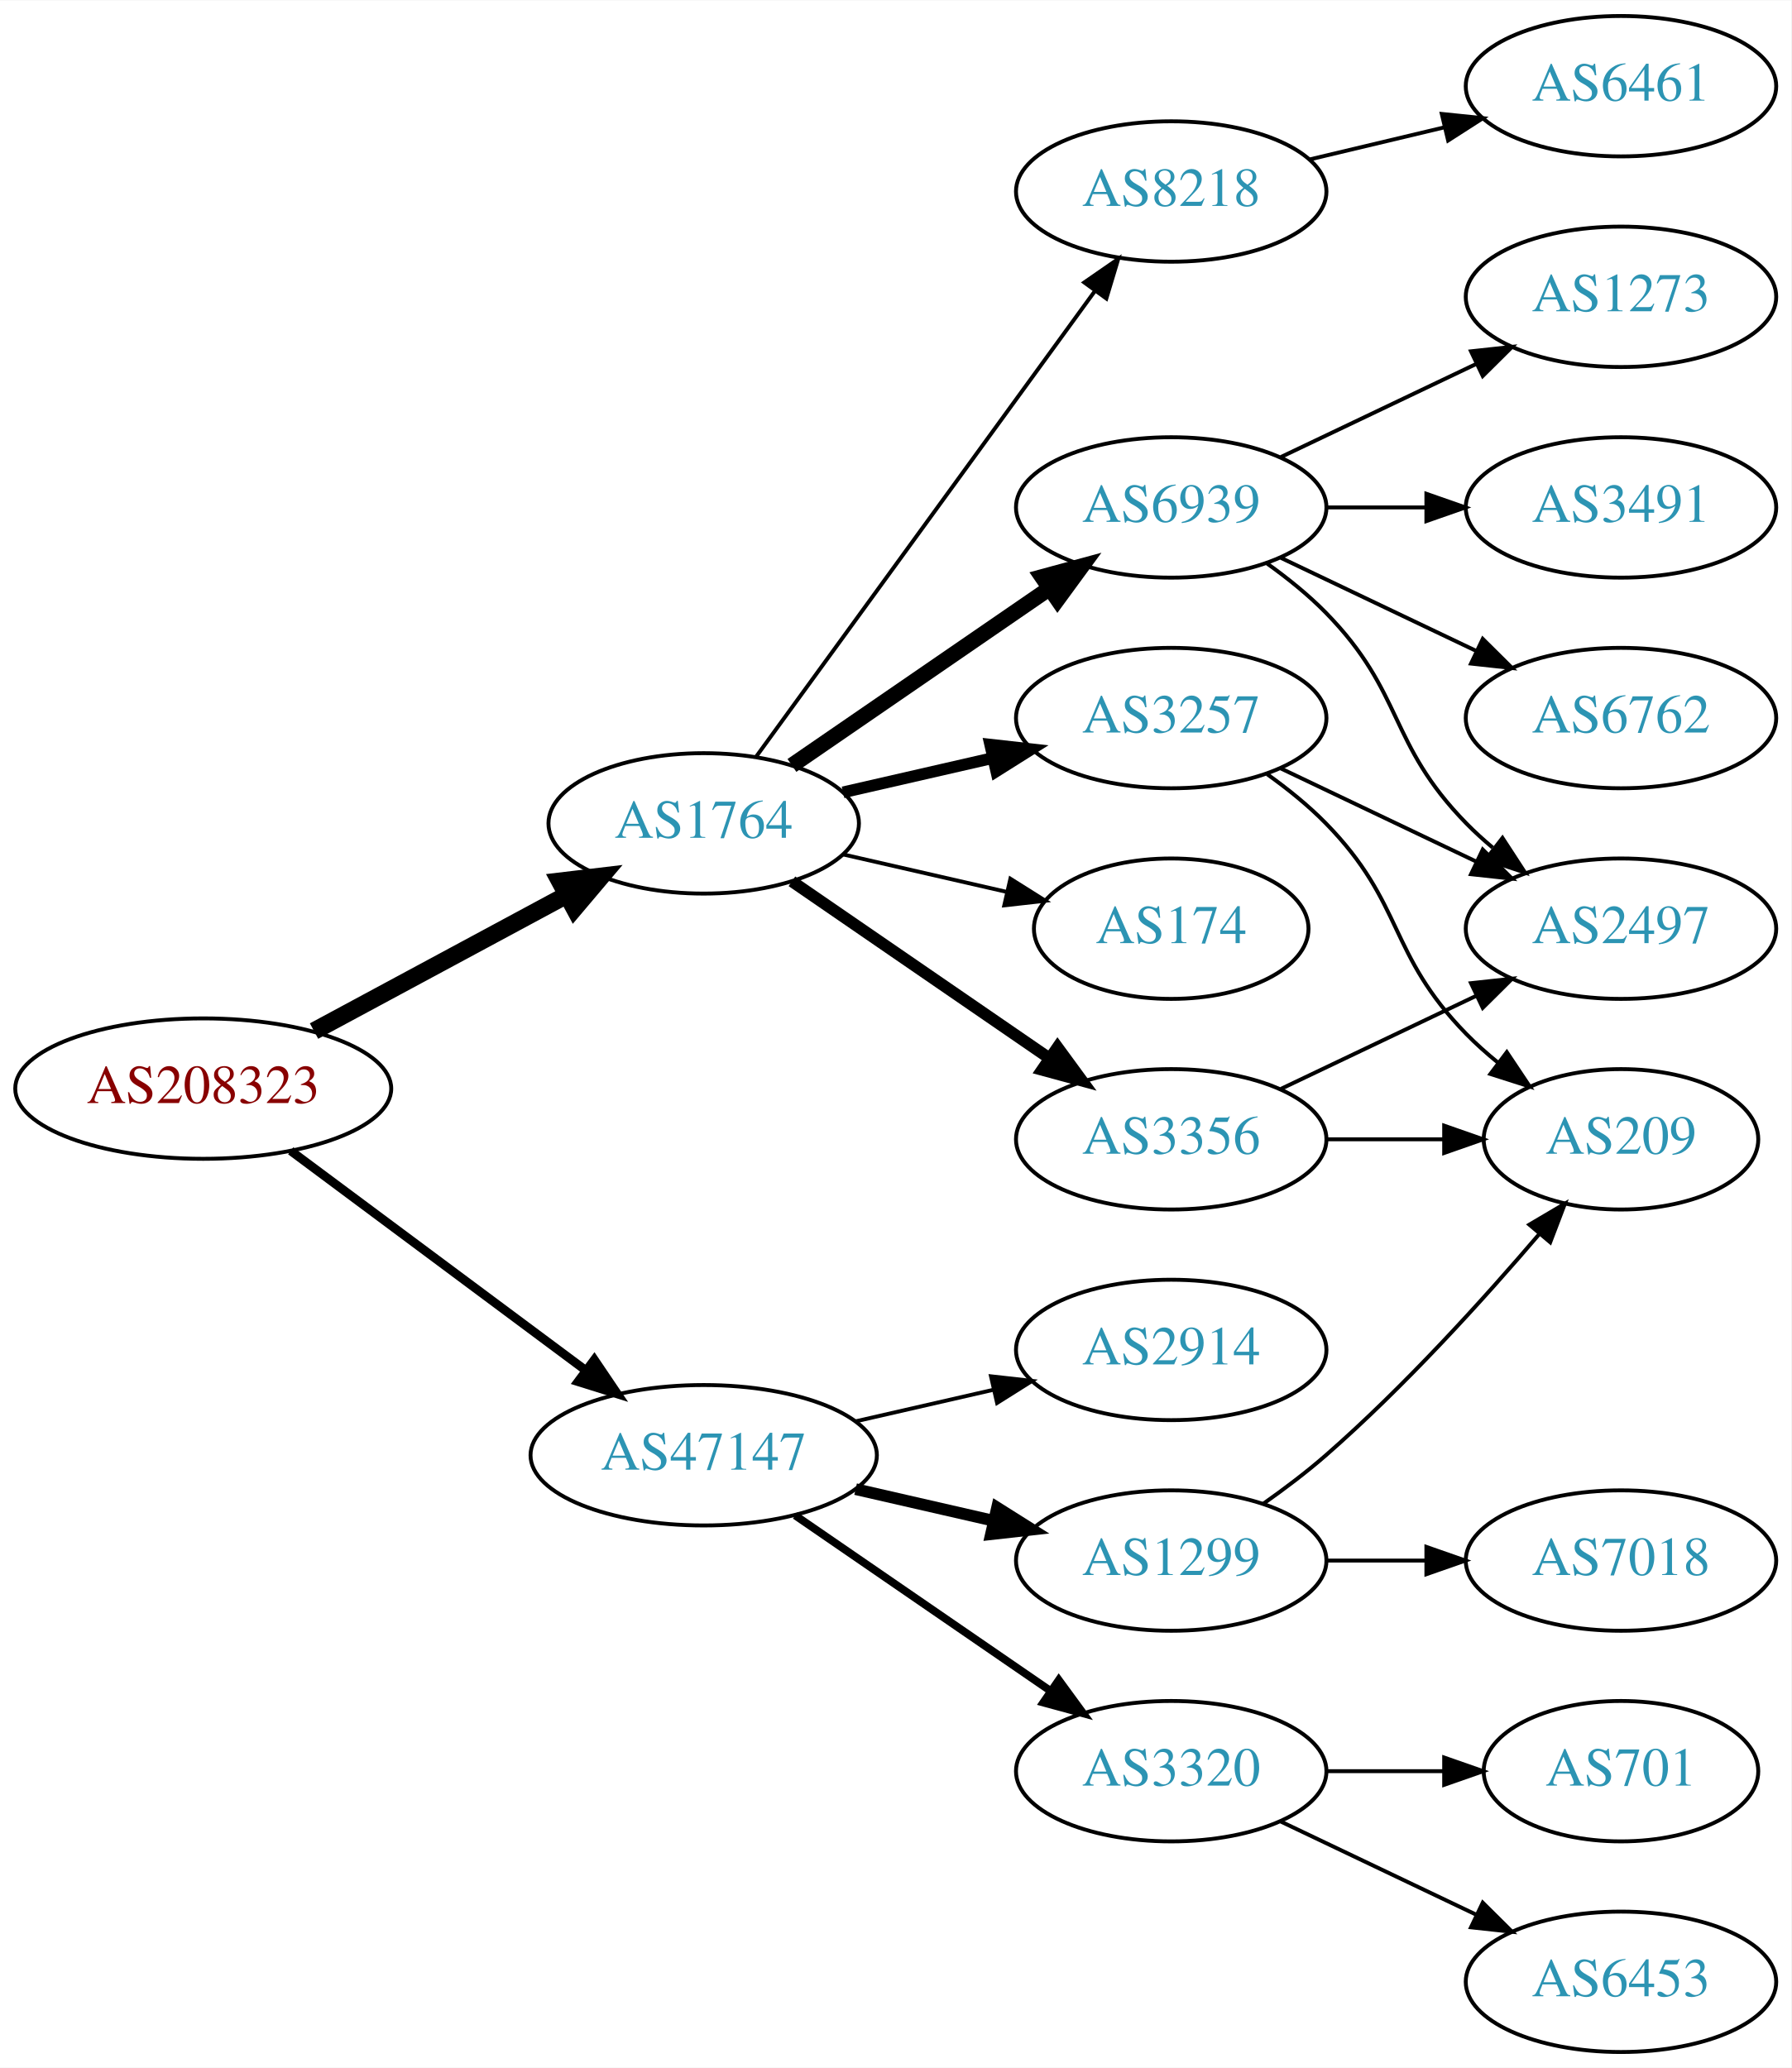
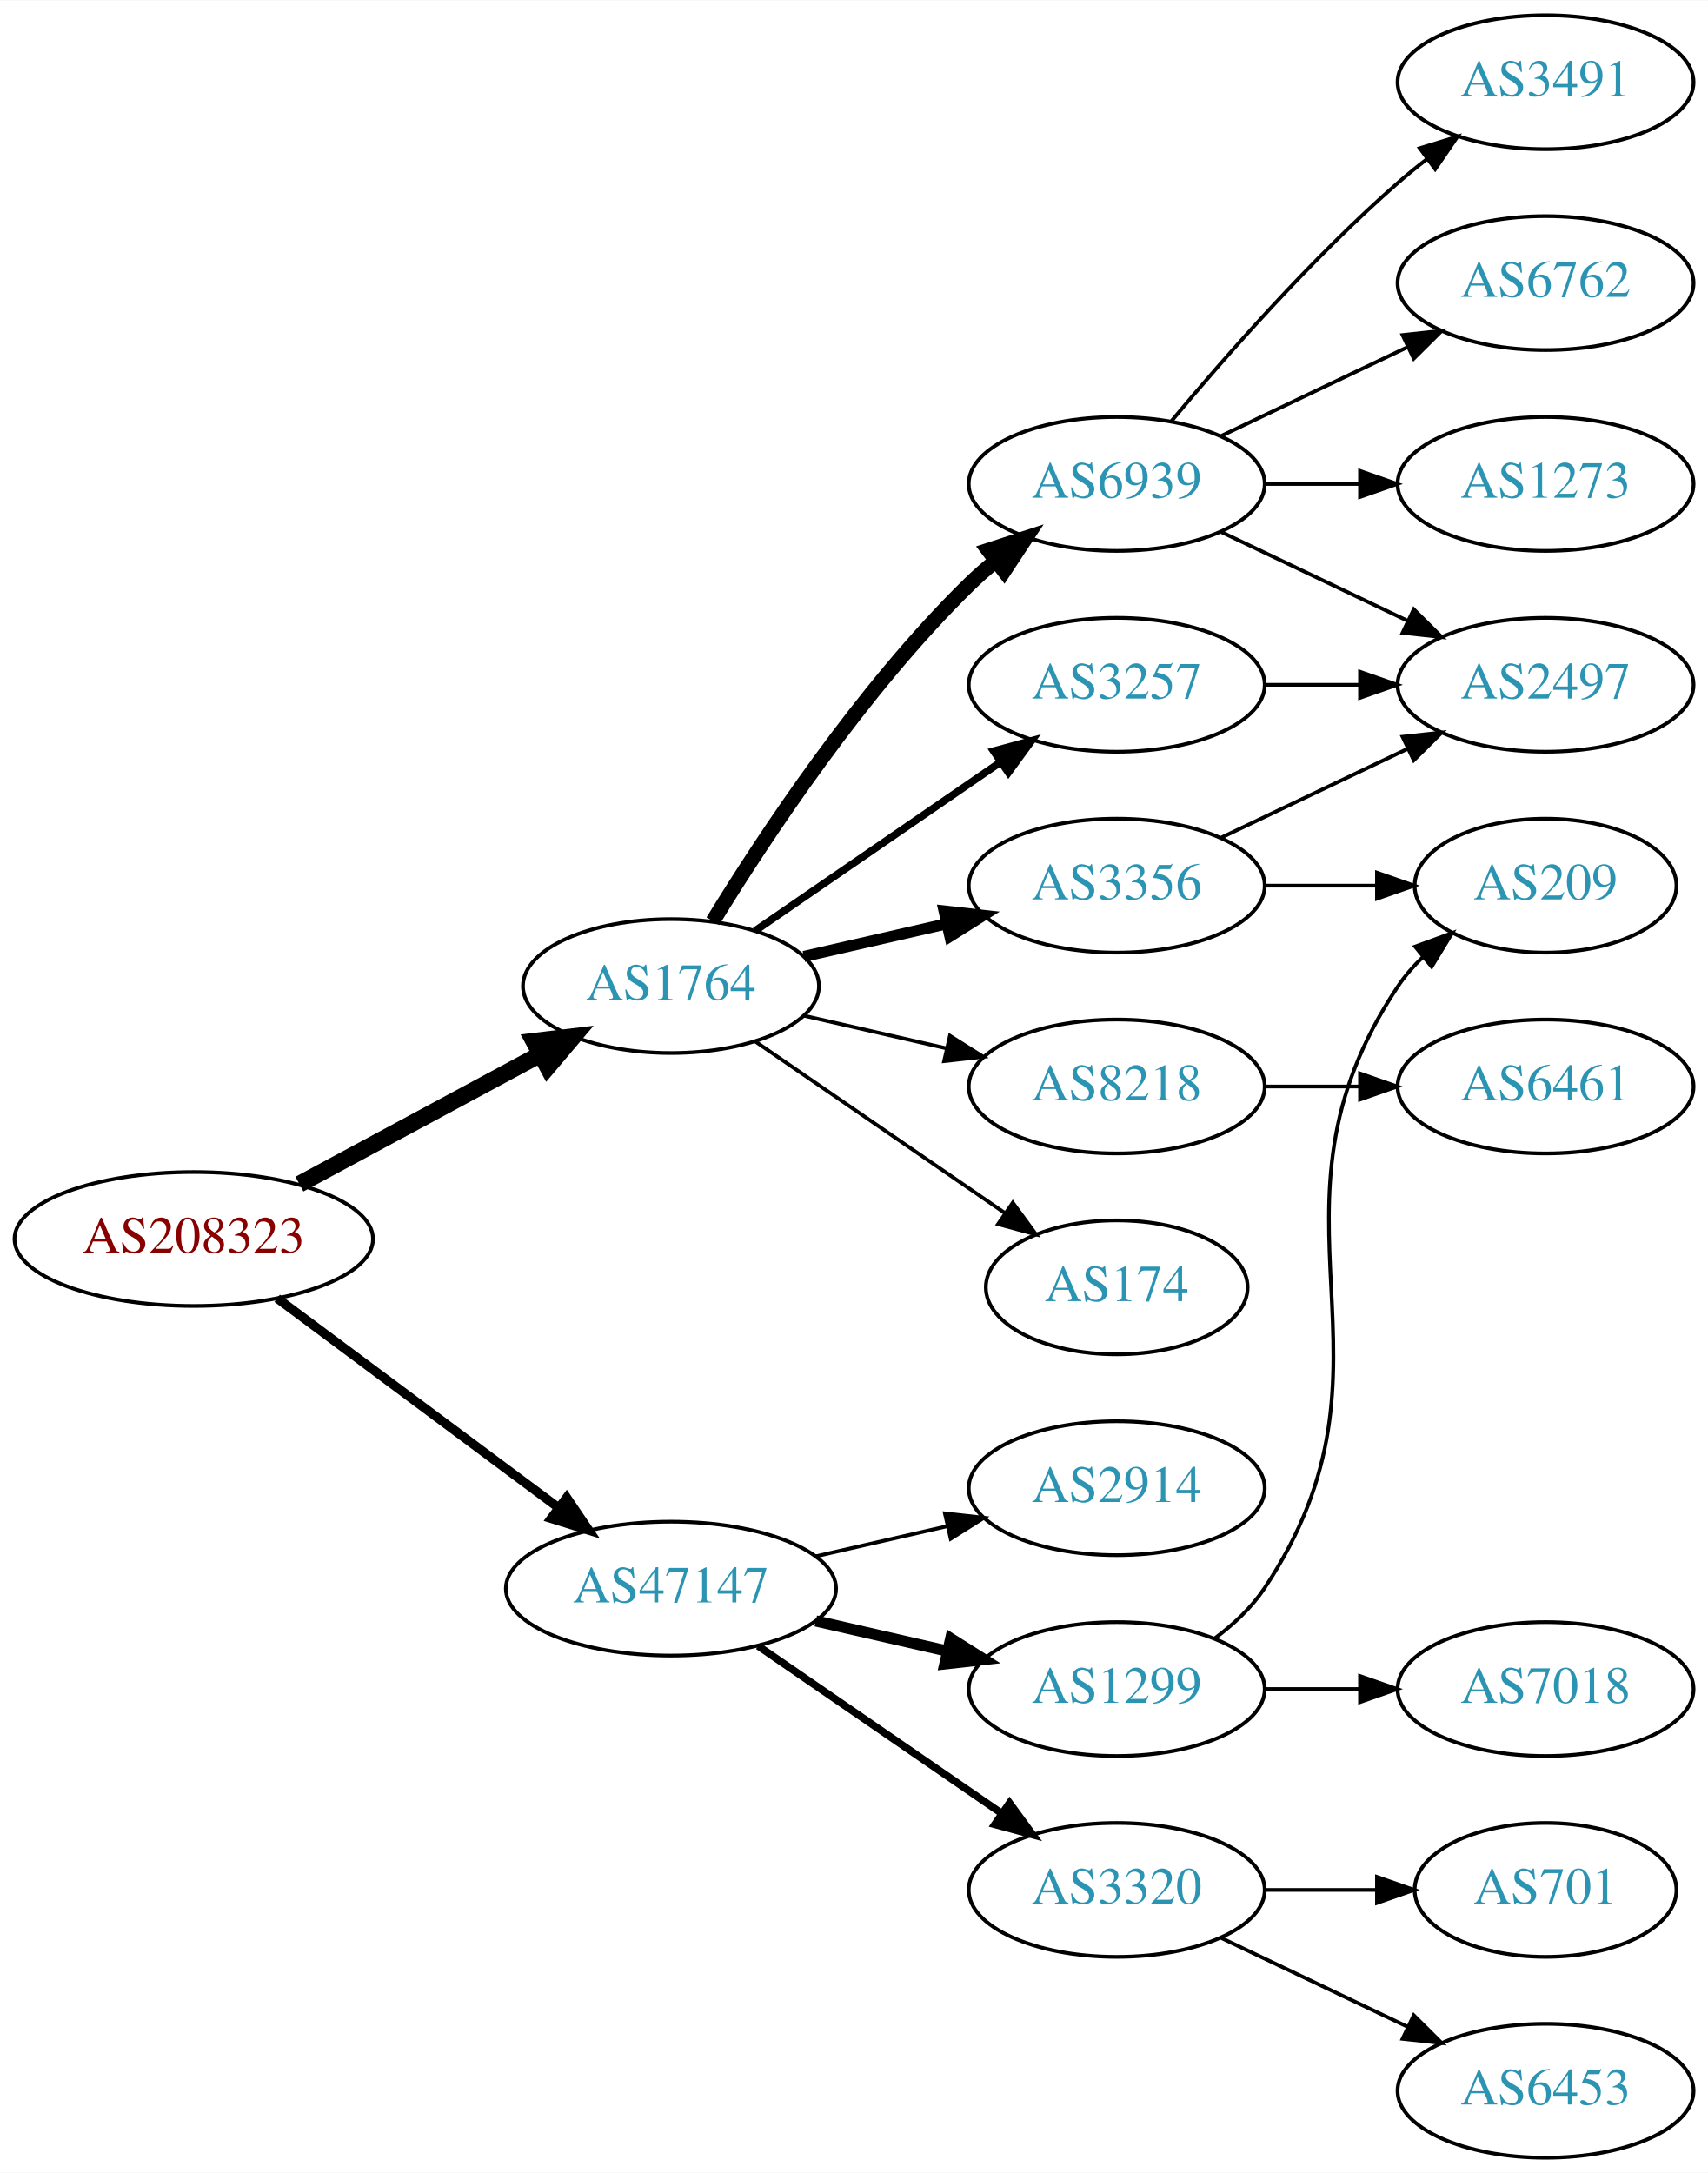
- <svg xmlns="http://www.w3.org/2000/svg" xmlns:xlink="http://www.w3.org/1999/xlink" width="459pt" height="530pt" viewBox="0.00 0.00 459.17 530.00">
-   <g id="graph0" class="graph" transform="scale(1 1) rotate(0) translate(4 526)">
-     <polygon fill="white" stroke="none" points="-4,4 -4,-526 455.17,-526 455.17,4 -4,4" />
+ <svg xmlns="http://www.w3.org/2000/svg" xmlns:xlink="http://www.w3.org/1999/xlink" width="459pt" height="584pt" viewBox="0.00 0.00 459.17 584.00">
+   <g id="graph0" class="graph" transform="scale(1 1) rotate(0) translate(4 580)">
+     <polygon fill="white" stroke="none" points="-4,4 -4,-580 455.17,-580 455.17,4 -4,4" />
    <g id="node1" class="node">
      <g id="a_node1">
        <a xlink:href="/asn/208323" xlink:title="AS208323 ~ ZVR: 1254016365 [AT]">
          <ellipse fill="#ffffff" stroke="black" cx="48.096" cy="-247" rx="48.192" ry="18" />
          <text text-anchor="middle" x="48.096" y="-243.3" font-family="Times,serif" font-size="14.00" fill="#880000">AS208323</text>
        </a>
      </g>
    </g>
    <g id="node2" class="node">
      <g id="a_node2">
        <a xlink:href="/asn/1764" xlink:title="AS1764 ~ NEXTLAYER-AS [AT]">
          <ellipse fill="#ffffff" stroke="black" cx="176.388" cy="-315" rx="39.794" ry="18" />
          <text text-anchor="middle" x="176.388" y="-311.3" font-family="Times,serif" font-size="14.00" fill="#2c94b3">AS1764</text>
        </a>
      </g>
    </g>
    <g id="edge1" class="edge">
      <path fill="none" stroke="black" stroke-width="4.5" d="M76.499,-261.755C95.498,-271.985 120.934,-285.68 141.251,-296.62" />
      <polygon fill="black" stroke="black" stroke-width="4.5" points="139.512,-300.155 150.184,-301.429 143.246,-293.222 139.512,-300.155" />
    </g>
    <g id="node3" class="node">
      <g id="a_node3">
        <a xlink:href="/asn/47147" xlink:title="AS47147 ~ ANEXIA Internetdienstleistungs GmbH [AT]">
          <ellipse fill="#ffffff" stroke="black" cx="176.388" cy="-153" rx="44.393" ry="18" />
          <text text-anchor="middle" x="176.388" y="-149.3" font-family="Times,serif" font-size="14.00" fill="#2c94b3">AS47147</text>
        </a>
      </g>
    </g>
    <g id="edge2" class="edge">
-       <path fill="none" stroke="black" stroke-width="2.25" d="M70.519,-231.054C91.328,-215.566 123.078,-191.934 146.192,-174.731" />
-       <polygon fill="black" stroke="black" stroke-width="2.25" points="148.348,-177.489 154.28,-168.71 144.169,-171.873 148.348,-177.489" />
+       <path fill="none" stroke="black" stroke-width="2.455" d="M70.519,-231.054C91.328,-215.566 123.078,-191.934 146.192,-174.731" />
+       <polygon fill="black" stroke="black" stroke-width="2.455" points="148.348,-177.489 154.28,-168.71 144.169,-171.873 148.348,-177.489" />
    </g>
    <g id="node4" class="node">
      <g id="a_node4">
-         <a xlink:href="/asn/6939" xlink:title="AS6939 ~ Hurricane Electric LLC [US]">
-           <ellipse fill="#ffffff" stroke="black" cx="296.23" cy="-396" rx="39.794" ry="18" />
-           <text text-anchor="middle" x="296.23" y="-392.3" font-family="Times,serif" font-size="14.00" fill="#2c94b3">AS6939</text>
+         <a xlink:href="/asn/174" xlink:title="AS174 ~ Cogent Communications [US]">
+           <ellipse fill="#ffffff" stroke="black" cx="296.23" cy="-234" rx="35.194" ry="18" />
+           <text text-anchor="middle" x="296.23" y="-230.3" font-family="Times,serif" font-size="14.00" fill="#2c94b3">AS174</text>
        </a>
      </g>
    </g>
    <g id="edge3" class="edge">
-       <path fill="none" stroke="black" stroke-width="4" d="M199.002,-329.857C217.49,-342.565 244.304,-360.995 264.934,-375.175" />
-       <polygon fill="black" stroke="black" stroke-width="4" points="263.13,-378.183 273.354,-380.963 267.096,-372.414 263.13,-378.183" />
+       <path fill="none" stroke="black" d="M199.002,-300.143C217.839,-287.195 245.319,-268.307 266.095,-254.027" />
+       <polygon fill="black" stroke="black" points="268.285,-256.768 274.543,-248.219 264.32,-250.999 268.285,-256.768" />
    </g>
    <g id="node5" class="node">
      <g id="a_node5">
        <a xlink:href="/asn/3257" xlink:title="AS3257 ~ GTT [DE]">
+           <ellipse fill="#ffffff" stroke="black" cx="296.23" cy="-396" rx="39.794" ry="18" />
+           <text text-anchor="middle" x="296.23" y="-392.3" font-family="Times,serif" font-size="14.00" fill="#2c94b3">AS3257</text>
+         </a>
+       </g>
+     </g>
+     <g id="edge4" class="edge">
+       <path fill="none" stroke="black" stroke-width="2" d="M199.002,-329.857C217.49,-342.565 244.304,-360.995 264.934,-375.175" />
+       <polygon fill="black" stroke="black" stroke-width="2" points="263.13,-378.183 273.354,-380.963 267.096,-372.414 263.13,-378.183" />
+     </g>
+     <g id="node6" class="node">
+       <g id="a_node6">
+         <a xlink:href="/asn/8218" xlink:title="AS8218 ~ legacy Neotelecoms [FR]">
+           <ellipse fill="#ffffff" stroke="black" cx="296.23" cy="-288" rx="39.794" ry="18" />
+           <text text-anchor="middle" x="296.23" y="-284.3" font-family="Times,serif" font-size="14.00" fill="#2c94b3">AS8218</text>
+         </a>
+       </g>
+     </g>
+     <g id="edge5" class="edge">
+       <path fill="none" stroke="black" d="M212.107,-307.045C224.107,-304.296 237.728,-301.175 250.42,-298.267" />
+       <polygon fill="black" stroke="black" points="251.386,-301.636 260.352,-295.991 249.823,-294.813 251.386,-301.636" />
+     </g>
+     <g id="node7" class="node">
+       <g id="a_node7">
+         <a xlink:href="/asn/6939" xlink:title="AS6939 ~ Hurricane Electric LLC [US]">
+           <ellipse fill="#ffffff" stroke="black" cx="296.23" cy="-450" rx="39.794" ry="18" />
+           <text text-anchor="middle" x="296.23" y="-446.3" font-family="Times,serif" font-size="14.00" fill="#2c94b3">AS6939</text>
+         </a>
+       </g>
+     </g>
+     <g id="edge6" class="edge">
+       <path fill="none" stroke="black" stroke-width="4" d="M187.653,-332.44C201.462,-354.991 227.651,-394.722 256.584,-423 258.724,-425.092 261.041,-427.137 263.441,-429.106" />
+       <polygon fill="black" stroke="black" stroke-width="4" points="261.708,-432.185 271.782,-435.464 265.951,-426.618 261.708,-432.185" />
+     </g>
+     <g id="node8" class="node">
+       <g id="a_node8">
+         <a xlink:href="/asn/3356" xlink:title="AS3356 ~ Level 3 Parent, LLC [US]">
          <ellipse fill="#ffffff" stroke="black" cx="296.23" cy="-342" rx="39.794" ry="18" />
-           <text text-anchor="middle" x="296.23" y="-338.3" font-family="Times,serif" font-size="14.00" fill="#2c94b3">AS3257</text>
-         </a>
-       </g>
-     </g>
-     <g id="edge4" class="edge">
+           <text text-anchor="middle" x="296.23" y="-338.3" font-family="Times,serif" font-size="14.00" fill="#2c94b3">AS3356</text>
+         </a>
+       </g>
+     </g>
+     <g id="edge7" class="edge">
      <path fill="none" stroke="black" stroke-width="3" d="M212.107,-322.955C224.107,-325.704 237.728,-328.825 250.42,-331.733" />
      <polygon fill="black" stroke="black" stroke-width="3" points="249.823,-335.187 260.352,-334.009 251.386,-328.364 249.823,-335.187" />
-     </g>
-     <g id="node6" class="node">
-       <g id="a_node6">
-         <a xlink:href="/asn/3356" xlink:title="AS3356 ~ Level 3 Parent, LLC [US]">
-           <ellipse fill="#ffffff" stroke="black" cx="296.23" cy="-234" rx="39.794" ry="18" />
-           <text text-anchor="middle" x="296.23" y="-230.3" font-family="Times,serif" font-size="14.00" fill="#2c94b3">AS3356</text>
-         </a>
-       </g>
-     </g>
-     <g id="edge5" class="edge">
-       <path fill="none" stroke="black" stroke-width="3" d="M199.002,-300.143C217.49,-287.435 244.304,-269.005 264.934,-254.825" />
-       <polygon fill="black" stroke="black" stroke-width="3" points="267.096,-257.586 273.354,-249.037 263.13,-251.817 267.096,-257.586" />
-     </g>
-     <g id="node7" class="node">
-       <g id="a_node7">
-         <a xlink:href="/asn/8218" xlink:title="AS8218 ~ legacy Neotelecoms [FR]">
-           <ellipse fill="#ffffff" stroke="black" cx="296.23" cy="-477" rx="39.794" ry="18" />
-           <text text-anchor="middle" x="296.23" y="-473.3" font-family="Times,serif" font-size="14.00" fill="#2c94b3">AS8218</text>
-         </a>
-       </g>
-     </g>
-     <g id="edge6" class="edge">
-       <path fill="none" stroke="black" d="M189.776,-332.031C210.498,-360.517 252.301,-417.985 276.589,-451.374" />
-       <polygon fill="black" stroke="black" points="273.94,-453.682 282.653,-459.71 279.601,-449.564 273.94,-453.682" />
-     </g>
-     <g id="node8" class="node">
-       <g id="a_node8">
-         <a xlink:href="/asn/174" xlink:title="AS174 ~ Cogent Communications [US]">
-           <ellipse fill="#ffffff" stroke="black" cx="296.23" cy="-288" rx="35.194" ry="18" />
-           <text text-anchor="middle" x="296.23" y="-284.3" font-family="Times,serif" font-size="14.00" fill="#2c94b3">AS174</text>
-         </a>
-       </g>
-     </g>
-     <g id="edge7" class="edge">
-       <path fill="none" stroke="black" d="M212.107,-307.045C225.199,-304.045 240.222,-300.604 253.862,-297.478" />
-       <polygon fill="black" stroke="black" points="255.004,-300.807 263.97,-295.162 253.44,-293.984 255.004,-300.807" />
    </g>
    <g id="node15" class="node">
      <g id="a_node15">
        <a xlink:href="/asn/1299" xlink:title="AS1299 ~ Telia Carrier [EU]">
          <ellipse fill="#ffffff" stroke="black" cx="296.23" cy="-126" rx="39.794" ry="18" />
          <text text-anchor="middle" x="296.23" y="-122.3" font-family="Times,serif" font-size="14.00" fill="#2c94b3">AS1299</text>
        </a>
      </g>
    </g>
-     <g id="edge17" class="edge">
+     <g id="edge16" class="edge">
      <path fill="none" stroke="black" stroke-width="3" d="M215.322,-144.308C226.563,-141.733 238.976,-138.889 250.599,-136.226" />
      <polygon fill="black" stroke="black" stroke-width="3" points="251.595,-139.588 260.56,-133.943 250.031,-132.765 251.595,-139.588" />
    </g>
    <g id="node16" class="node">
      <g id="a_node16">
        <a xlink:href="/asn/2914" xlink:title="AS2914 ~ NTT America, Inc. [US]">
          <ellipse fill="#ffffff" stroke="black" cx="296.23" cy="-180" rx="39.794" ry="18" />
          <text text-anchor="middle" x="296.23" y="-176.3" font-family="Times,serif" font-size="14.00" fill="#2c94b3">AS2914</text>
        </a>
      </g>
    </g>
-     <g id="edge18" class="edge">
+     <g id="edge17" class="edge">
      <path fill="none" stroke="black" d="M215.322,-161.692C226.563,-164.267 238.976,-167.111 250.599,-169.774" />
      <polygon fill="black" stroke="black" points="250.031,-173.235 260.56,-172.057 251.595,-166.412 250.031,-173.235" />
    </g>
    <g id="node17" class="node">
      <g id="a_node17">
        <a xlink:href="/asn/3320" xlink:title="AS3320 ~ DTAG [DE]">
          <ellipse fill="#ffffff" stroke="black" cx="296.23" cy="-72" rx="39.794" ry="18" />
          <text text-anchor="middle" x="296.23" y="-68.3" font-family="Times,serif" font-size="14.00" fill="#2c94b3">AS3320</text>
        </a>
      </g>
    </g>
-     <g id="edge19" class="edge">
+     <g id="edge18" class="edge">
      <path fill="none" stroke="black" stroke-width="2" d="M199.83,-137.574C218.412,-124.802 244.972,-106.545 265.352,-92.537" />
      <polygon fill="black" stroke="black" stroke-width="2" points="267.408,-95.371 273.666,-86.822 263.443,-89.602 267.408,-95.371" />
    </g>
+     <g id="node13" class="node">
+       <g id="a_node13">
+         <a xlink:href="/asn/2497" xlink:title="AS2497 ~ Internet Initiative Japan Inc. [JP]">
+           <ellipse fill="#ffffff" stroke="black" cx="411.523" cy="-396" rx="39.794" ry="18" />
+           <text text-anchor="middle" x="411.523" y="-392.3" font-family="Times,serif" font-size="14.00" fill="#2c94b3">AS2497</text>
+         </a>
+       </g>
+     </g>
+     <g id="edge15" class="edge">
+       <path fill="none" stroke="black" d="M335.902,-396C344.105,-396 352.869,-396 361.401,-396" />
+       <polygon fill="black" stroke="black" points="361.641,-399.5 371.641,-396 361.641,-392.5 361.641,-399.5" />
+     </g>
    <g id="node9" class="node">
      <g id="a_node9">
-         <a xlink:href="/asn/6762" xlink:title="AS6762 ~ TELECOM ITALIA SPARKLE S.p.A. [IT]">
-           <ellipse fill="#ffffff" stroke="black" cx="411.523" cy="-342" rx="39.794" ry="18" />
-           <text text-anchor="middle" x="411.523" y="-338.3" font-family="Times,serif" font-size="14.00" fill="#2c94b3">AS6762</text>
+         <a xlink:href="/asn/6461" xlink:title="AS6461 ~ Zayo Bandwidth [US]">
+           <ellipse fill="#ffffff" stroke="black" cx="411.523" cy="-288" rx="39.794" ry="18" />
+           <text text-anchor="middle" x="411.523" y="-284.3" font-family="Times,serif" font-size="14.00" fill="#2c94b3">AS6461</text>
        </a>
      </g>
    </g>
    <g id="edge8" class="edge">
-       <path fill="none" stroke="black" d="M324.367,-383.066C339.361,-375.919 358.182,-366.948 374.405,-359.215" />
-       <polygon fill="black" stroke="black" points="376.087,-362.291 383.608,-354.829 373.075,-355.972 376.087,-362.291" />
+       <path fill="none" stroke="black" d="M335.902,-288C344.105,-288 352.869,-288 361.401,-288" />
+       <polygon fill="black" stroke="black" points="361.641,-291.5 371.641,-288 361.641,-284.5 361.641,-291.5" />
    </g>
    <g id="node10" class="node">
      <g id="a_node10">
-         <a xlink:href="/asn/2497" xlink:title="AS2497 ~ Internet Initiative Japan Inc. [JP]">
-           <ellipse fill="#ffffff" stroke="black" cx="411.523" cy="-288" rx="39.794" ry="18" />
-           <text text-anchor="middle" x="411.523" y="-284.3" font-family="Times,serif" font-size="14.00" fill="#2c94b3">AS2497</text>
+         <a xlink:href="/asn/3491" xlink:title="AS3491 ~ PCCW Global, Inc. [US]">
+           <ellipse fill="#ffffff" stroke="black" cx="411.523" cy="-558" rx="39.794" ry="18" />
+           <text text-anchor="middle" x="411.523" y="-554.3" font-family="Times,serif" font-size="14.00" fill="#2c94b3">AS3491</text>
        </a>
      </g>
    </g>
    <g id="edge9" class="edge">
-       <path fill="none" stroke="black" d="M320.824,-381.611C326.08,-377.852 331.412,-373.563 335.877,-369 356.049,-348.383 351.704,-335.617 371.877,-315 373.969,-312.861 376.253,-310.782 378.63,-308.79" />
-       <polygon fill="black" stroke="black" points="381.148,-311.268 386.929,-302.389 376.873,-305.725 381.148,-311.268" />
+       <path fill="none" stroke="black" d="M310.86,-466.817C325.143,-483.929 348.689,-510.745 371.877,-531 374.342,-533.154 376.981,-535.294 379.678,-537.372" />
+       <polygon fill="black" stroke="black" points="377.703,-540.264 387.832,-543.37 381.851,-534.625 377.703,-540.264" />
    </g>
    <g id="node11" class="node">
      <g id="a_node11">
+         <a xlink:href="/asn/6762" xlink:title="AS6762 ~ TELECOM ITALIA SPARKLE S.p.A. [IT]">
+           <ellipse fill="#ffffff" stroke="black" cx="411.523" cy="-504" rx="39.794" ry="18" />
+           <text text-anchor="middle" x="411.523" y="-500.3" font-family="Times,serif" font-size="14.00" fill="#2c94b3">AS6762</text>
+         </a>
+       </g>
+     </g>
+     <g id="edge10" class="edge">
+       <path fill="none" stroke="black" d="M324.367,-462.934C339.361,-470.081 358.182,-479.052 374.405,-486.785" />
+       <polygon fill="black" stroke="black" points="373.075,-490.028 383.608,-491.171 376.087,-483.709 373.075,-490.028" />
+     </g>
+     <g id="node12" class="node">
+       <g id="a_node12">
        <a xlink:href="/asn/1273" xlink:title="AS1273 ~ Vodafone Group PLC [EU]">
          <ellipse fill="#ffffff" stroke="black" cx="411.523" cy="-450" rx="39.794" ry="18" />
          <text text-anchor="middle" x="411.523" y="-446.3" font-family="Times,serif" font-size="14.00" fill="#2c94b3">AS1273</text>
        </a>
      </g>
    </g>
-     <g id="edge10" class="edge">
-       <path fill="none" stroke="black" d="M324.367,-408.934C339.361,-416.081 358.182,-425.052 374.405,-432.785" />
-       <polygon fill="black" stroke="black" points="373.075,-436.028 383.608,-437.171 376.087,-429.709 373.075,-436.028" />
-     </g>
-     <g id="node12" class="node">
-       <g id="a_node12">
-         <a xlink:href="/asn/3491" xlink:title="AS3491 ~ PCCW Global, Inc. [US]">
-           <ellipse fill="#ffffff" stroke="black" cx="411.523" cy="-396" rx="39.794" ry="18" />
-           <text text-anchor="middle" x="411.523" y="-392.3" font-family="Times,serif" font-size="14.00" fill="#2c94b3">AS3491</text>
-         </a>
-       </g>
-     </g>
    <g id="edge11" class="edge">
-       <path fill="none" stroke="black" d="M335.902,-396C344.105,-396 352.869,-396 361.401,-396" />
-       <polygon fill="black" stroke="black" points="361.641,-399.5 371.641,-396 361.641,-392.5 361.641,-399.5" />
+       <path fill="none" stroke="black" d="M335.902,-450C344.105,-450 352.869,-450 361.401,-450" />
+       <polygon fill="black" stroke="black" points="361.641,-453.5 371.641,-450 361.641,-446.5 361.641,-453.5" />
    </g>
    <g id="edge12" class="edge">
-       <path fill="none" stroke="black" d="M324.367,-329.066C339.361,-321.919 358.182,-312.948 374.405,-305.215" />
-       <polygon fill="black" stroke="black" points="376.087,-308.291 383.608,-300.829 373.075,-301.972 376.087,-308.291" />
-     </g>
-     <g id="node13" class="node">
-       <g id="a_node13">
-         <a xlink:href="/asn/209" xlink:title="AS209 ~ CenturyLink Communications, LLC [US]">
-           <ellipse fill="#ffffff" stroke="black" cx="411.523" cy="-234" rx="35.194" ry="18" />
-           <text text-anchor="middle" x="411.523" y="-230.3" font-family="Times,serif" font-size="14.00" fill="#2c94b3">AS209</text>
-         </a>
-       </g>
-     </g>
-     <g id="edge13" class="edge">
-       <path fill="none" stroke="black" d="M320.824,-327.611C326.08,-323.852 331.412,-319.563 335.877,-315 356.049,-294.383 351.704,-281.617 371.877,-261 374.356,-258.466 377.102,-256.017 379.955,-253.696" />
-       <polygon fill="black" stroke="black" points="382.257,-256.343 388.14,-247.532 378.046,-250.752 382.257,-256.343" />
+       <path fill="none" stroke="black" d="M324.367,-437.066C339.361,-429.919 358.182,-420.948 374.405,-413.215" />
+       <polygon fill="black" stroke="black" points="376.087,-416.291 383.608,-408.829 373.075,-409.972 376.087,-416.291" />
    </g>
    <g id="edge14" class="edge">
-       <path fill="none" stroke="black" d="M324.367,-246.934C339.361,-254.081 358.182,-263.052 374.405,-270.785" />
-       <polygon fill="black" stroke="black" points="373.075,-274.028 383.608,-275.171 376.087,-267.709 373.075,-274.028" />
-     </g>
-     <g id="edge15" class="edge">
-       <path fill="none" stroke="black" d="M335.902,-234C345.608,-234 356.098,-234 366.061,-234" />
-       <polygon fill="black" stroke="black" points="366.198,-237.5 376.198,-234 366.198,-230.5 366.198,-237.5" />
+       <path fill="none" stroke="black" d="M324.367,-354.934C339.361,-362.081 358.182,-371.052 374.405,-378.785" />
+       <polygon fill="black" stroke="black" points="373.075,-382.028 383.608,-383.171 376.087,-375.709 373.075,-382.028" />
    </g>
    <g id="node14" class="node">
      <g id="a_node14">
-         <a xlink:href="/asn/6461" xlink:title="AS6461 ~ Zayo Bandwidth [US]">
-           <ellipse fill="#ffffff" stroke="black" cx="411.523" cy="-504" rx="39.794" ry="18" />
-           <text text-anchor="middle" x="411.523" y="-500.3" font-family="Times,serif" font-size="14.00" fill="#2c94b3">AS6461</text>
-         </a>
-       </g>
-     </g>
-     <g id="edge16" class="edge">
-       <path fill="none" stroke="black" d="M331.837,-485.248C342.709,-487.838 354.863,-490.735 366.305,-493.462" />
-       <polygon fill="black" stroke="black" points="365.589,-496.889 376.128,-495.803 367.212,-490.08 365.589,-496.889" />
-     </g>
-     <g id="edge21" class="edge">
-       <path fill="none" stroke="black" d="M319.921,-140.63C325.322,-144.44 330.945,-148.692 335.877,-153 355.927,-170.515 376.246,-192.935 390.612,-209.745" />
-       <polygon fill="black" stroke="black" points="388.033,-212.117 397.158,-217.501 393.382,-207.602 388.033,-212.117" />
+         <a xlink:href="/asn/209" xlink:title="AS209 ~ CenturyLink Communications, LLC [US]">
+           <ellipse fill="#ffffff" stroke="black" cx="411.523" cy="-342" rx="35.194" ry="18" />
+           <text text-anchor="middle" x="411.523" y="-338.3" font-family="Times,serif" font-size="14.00" fill="#2c94b3">AS209</text>
+         </a>
+       </g>
+     </g>
+     <g id="edge13" class="edge">
+       <path fill="none" stroke="black" d="M335.902,-342C345.608,-342 356.098,-342 366.061,-342" />
+       <polygon fill="black" stroke="black" points="366.198,-345.5 376.198,-342 366.198,-338.5 366.198,-345.5" />
+     </g>
+     <g id="edge20" class="edge">
+       <path fill="none" stroke="black" d="M322.549,-139.607C327.605,-143.351 332.417,-147.831 335.877,-153 376.901,-214.294 330.852,-253.706 371.877,-315 373.743,-317.789 376.003,-320.377 378.482,-322.757" />
+       <polygon fill="black" stroke="black" points="376.457,-325.622 386.406,-329.266 380.9,-320.214 376.457,-325.622" />
    </g>
    <g id="node18" class="node">
      <g id="a_node18">
        <a xlink:href="/asn/7018" xlink:title="AS7018 ~ ATT-INTERNET4 [US]">
          <ellipse fill="#ffffff" stroke="black" cx="411.523" cy="-126" rx="39.794" ry="18" />
          <text text-anchor="middle" x="411.523" y="-122.3" font-family="Times,serif" font-size="14.00" fill="#2c94b3">AS7018</text>
        </a>
      </g>
    </g>
-     <g id="edge20" class="edge">
+     <g id="edge19" class="edge">
      <path fill="none" stroke="black" d="M335.902,-126C344.105,-126 352.869,-126 361.401,-126" />
      <polygon fill="black" stroke="black" points="361.641,-129.5 371.641,-126 361.641,-122.5 361.641,-129.5" />
    </g>
    <g id="node19" class="node">
      <g id="a_node19">
        <a xlink:href="/asn/701" xlink:title="AS701 ~ UUNET [US]">
          <ellipse fill="#ffffff" stroke="black" cx="411.523" cy="-72" rx="35.194" ry="18" />
          <text text-anchor="middle" x="411.523" y="-68.3" font-family="Times,serif" font-size="14.00" fill="#2c94b3">AS701</text>
        </a>
      </g>
    </g>
-     <g id="edge22" class="edge">
+     <g id="edge21" class="edge">
      <path fill="none" stroke="black" d="M335.902,-72C345.608,-72 356.098,-72 366.061,-72" />
      <polygon fill="black" stroke="black" points="366.198,-75.5 376.198,-72 366.198,-68.5 366.198,-75.5" />
    </g>
    <g id="node20" class="node">
      <g id="a_node20">
        <a xlink:href="/asn/6453" xlink:title="AS6453 ~ TATA COMMUNICATIONS (AMERICA) INC [US]">
          <ellipse fill="#ffffff" stroke="black" cx="411.523" cy="-18" rx="39.794" ry="18" />
          <text text-anchor="middle" x="411.523" y="-14.3" font-family="Times,serif" font-size="14.00" fill="#2c94b3">AS6453</text>
        </a>
      </g>
    </g>
-     <g id="edge23" class="edge">
+     <g id="edge22" class="edge">
      <path fill="none" stroke="black" d="M324.367,-59.066C339.361,-51.919 358.182,-42.948 374.405,-35.215" />
      <polygon fill="black" stroke="black" points="376.087,-38.291 383.608,-30.829 373.075,-31.972 376.087,-38.291" />
    </g>
  </g>
</svg>
